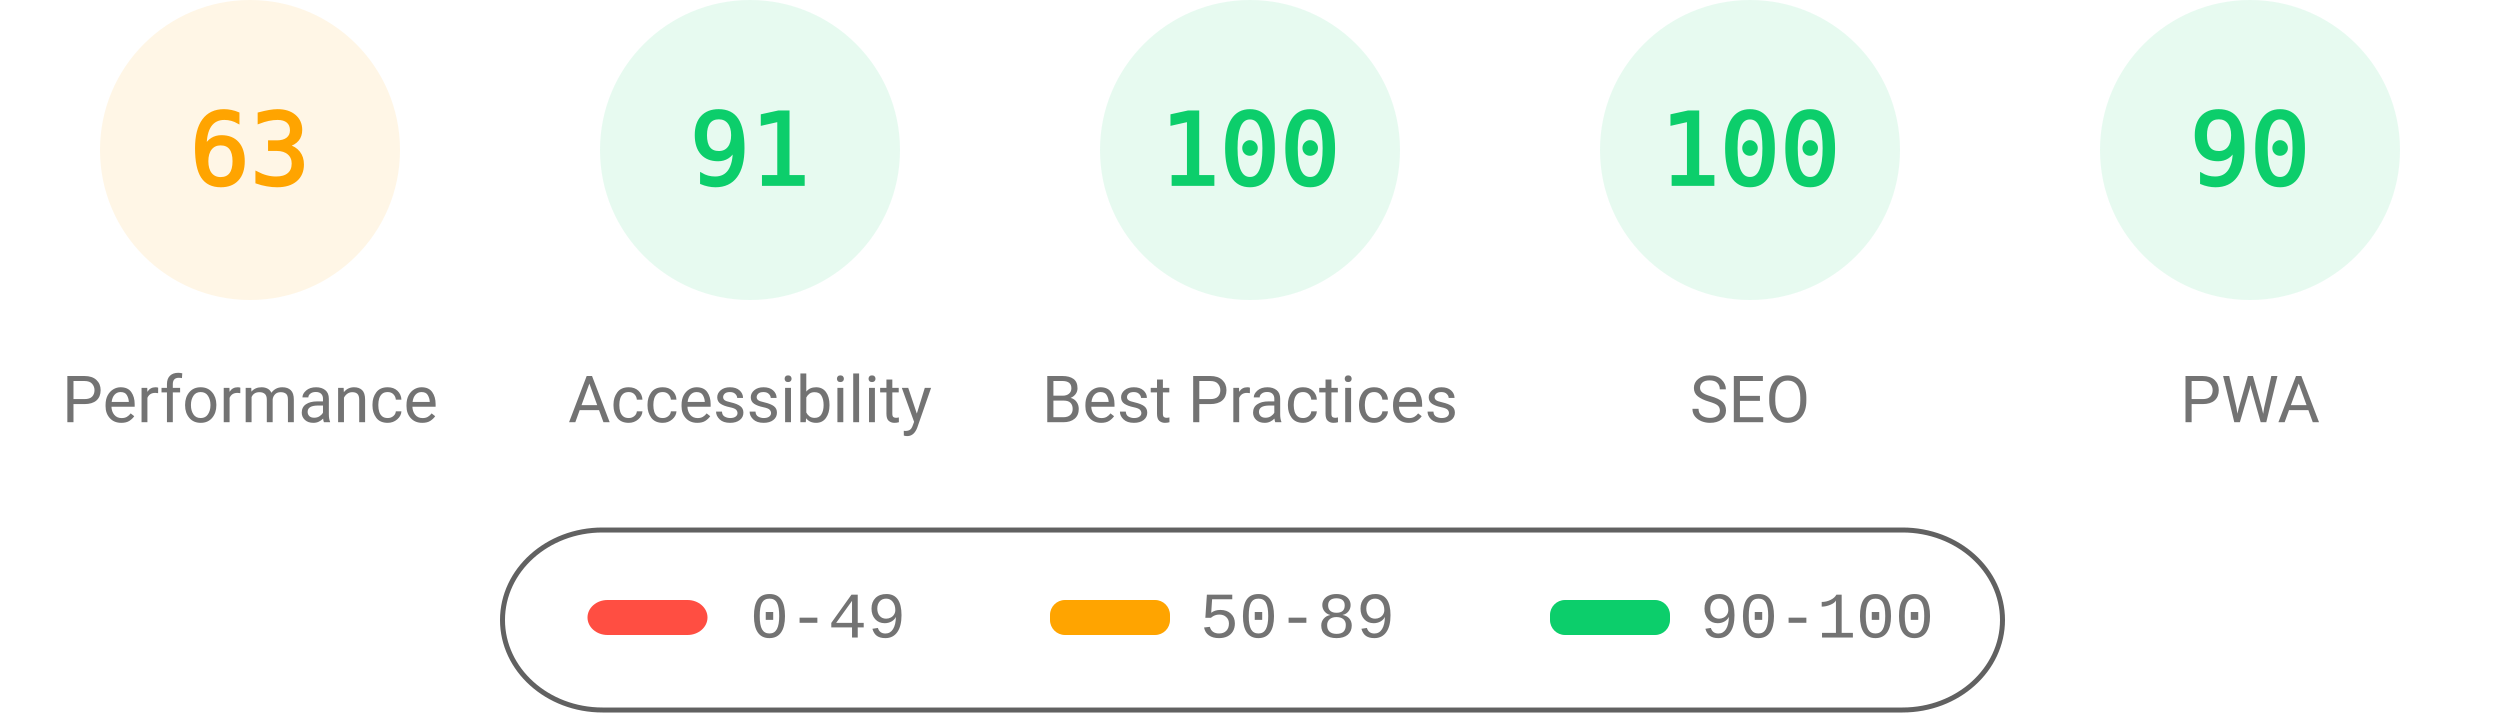
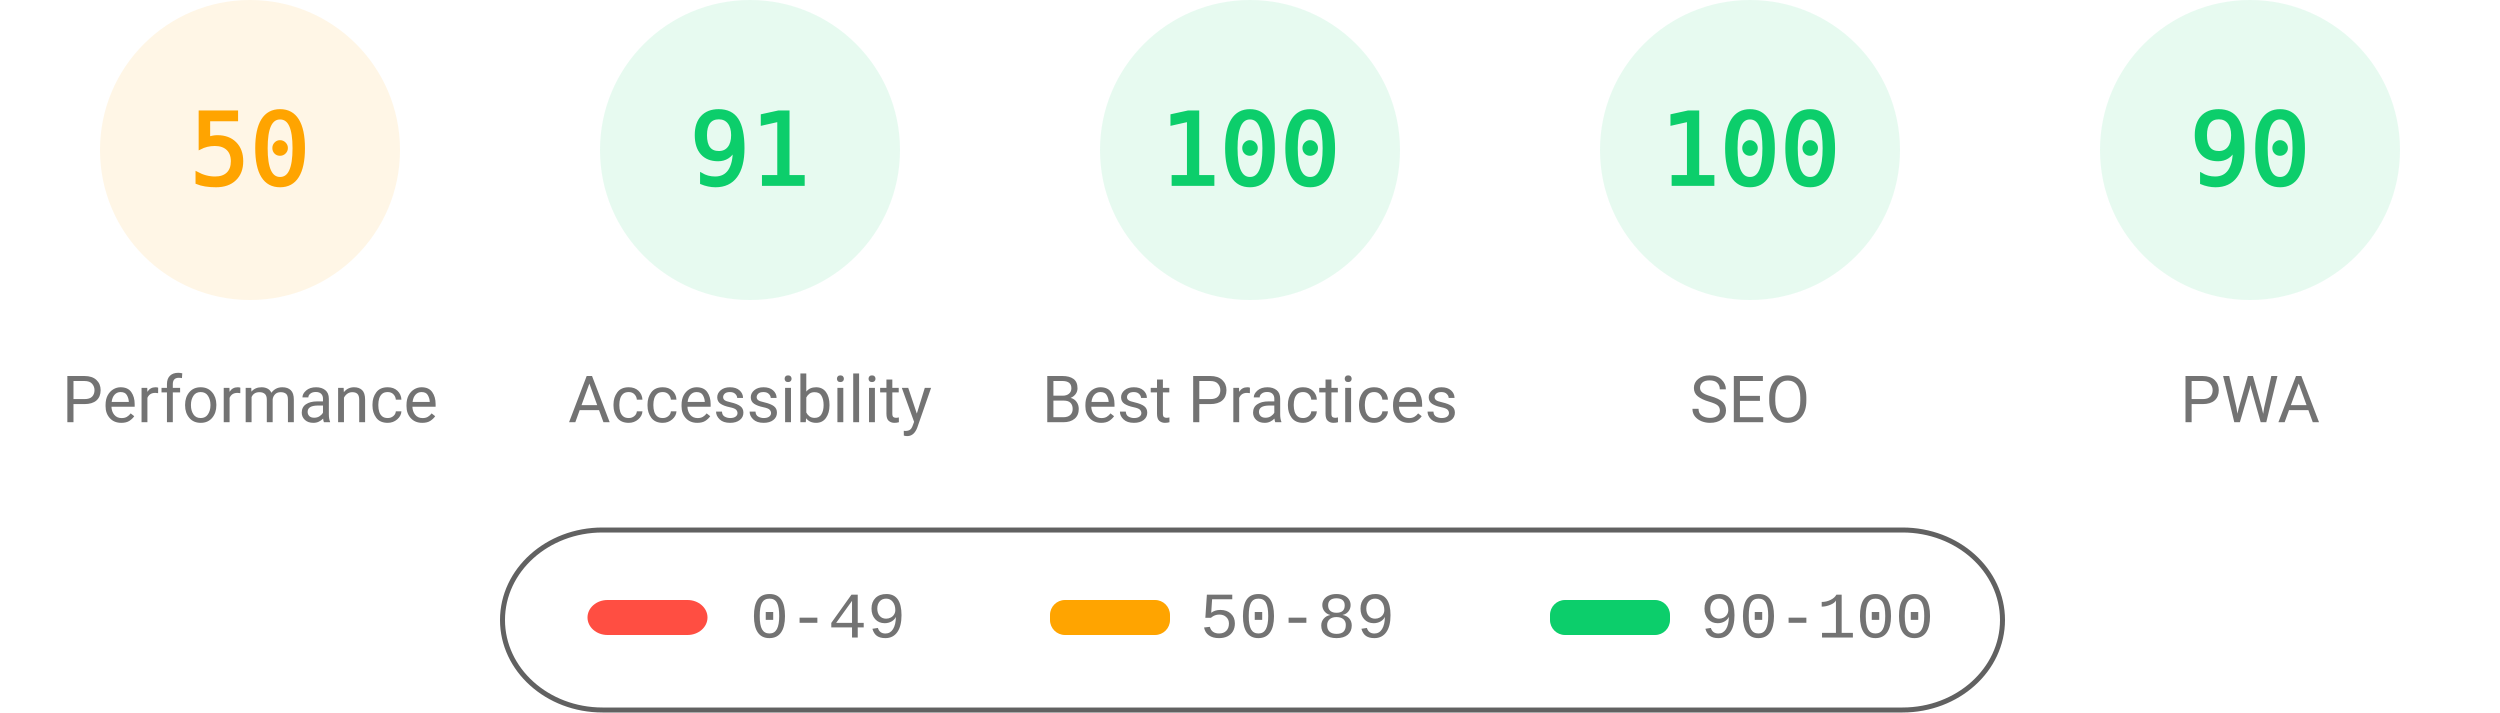
<svg xmlns="http://www.w3.org/2000/svg" fill="none" width="1000" height="285">
  <style>.gauge-base{opacity:.1}.gauge-arc{fill:none;animation-delay:250ms;stroke-linecap:round;transform:rotate(-90deg);transform-origin:100px 60px;animation:load-gauge 1s ease forwards}.guage-text{font-size:40px;font-family:monospace;text-align:center}.guage-red{color:#ff4e42;fill:#ff4e42;stroke:#ff4e42}.guage-orange{color:#ffa400;fill:#ffa400;stroke:#ffa400}.guage-green{color:#0cce6b;fill:#0cce6b;stroke:#0cce6b}.guage-undefined{color:#5c5c5c;fill:#5c5c5c;stroke:#5c5c5c}.guage-title{color:#737373;fill:#737373;stroke:none;font-size:26px;line-height:26px;font-family:Roboto,Halvetica,Arial,sans-serif}@keyframes load-gauge{from{stroke-dasharray:0 352.858}}</style>
  <svg class="guage-div guage-perf guage-orange" viewBox="0 0 200 200" width="200" height="200">
    <circle class="gauge-base" r="56" cx="100" cy="60" stroke-width="8" />
-     <circle class="gauge-arc guage-arc-1" r="56" cx="100" cy="60" stroke-width="8" style="stroke-dasharray:221.671,351.858" />
-     <text class="guage-text" x="100" y="60" alignment-baseline="central" dominant-baseline="central" text-anchor="middle">63</text>
+     <circle class="gauge-arc guage-arc-1" r="56" cx="100" cy="60" stroke-width="8" style="stroke-dasharray:175.929,351.858" />
+     <text class="guage-text" x="100" y="60" alignment-baseline="central" dominant-baseline="central" text-anchor="middle">50</text>
    <text class="guage-title" x="100" y="160" alignment-baseline="central" dominant-baseline="central" text-anchor="middle">Performance</text>
  </svg>
  <svg class="guage-div guage-acc guage-green" viewBox="0 0 200 200" width="200" height="200" x="200">
    <circle class="gauge-base" r="56" cx="100" cy="60" stroke-width="8" />
    <circle class="gauge-arc guage-arc-2" r="56" cx="100" cy="60" stroke-width="8" style="stroke-dasharray:320.191,351.858" />
    <text class="guage-text" x="100" y="60" alignment-baseline="central" dominant-baseline="central" text-anchor="middle">91</text>
    <text class="guage-title" x="100" y="160" alignment-baseline="central" dominant-baseline="central" text-anchor="middle">Accessibility</text>
  </svg>
  <svg class="guage-div guage-best guage-green" viewBox="0 0 200 200" width="200" height="200" x="400">
    <circle class="gauge-base" r="56" cx="100" cy="60" stroke-width="8" />
    <circle class="gauge-arc guage-arc-3" r="56" cx="100" cy="60" stroke-width="8" style="stroke-dasharray:351.858,351.858" />
    <text class="guage-text" x="100" y="60" alignment-baseline="central" dominant-baseline="central" text-anchor="middle">100</text>
    <text class="guage-title" x="100" y="160" alignment-baseline="central" dominant-baseline="central" text-anchor="middle">Best Practices</text>
  </svg>
  <svg class="guage-div guage-seo guage-green" viewBox="0 0 200 200" width="200" height="200" x="600">
    <circle class="gauge-base" r="56" cx="100" cy="60" stroke-width="8" />
    <circle class="gauge-arc guage-arc-4" r="56" cx="100" cy="60" stroke-width="8" style="stroke-dasharray:351.858,351.858" />
    <text class="guage-text" x="100" y="60" alignment-baseline="central" dominant-baseline="central" text-anchor="middle">100</text>
    <text class="guage-title" x="100" y="160" alignment-baseline="central" dominant-baseline="central" text-anchor="middle">SEO</text>
  </svg>
  <svg class="guage-div guage-pwa guage-green" viewBox="0 0 200 200" width="200" height="200" x="800">
    <circle class="gauge-base" r="56" cx="100" cy="60" stroke-width="8" />
    <circle class="gauge-arc guage-arc-4" r="56" cx="100" cy="60" stroke-width="8" style="stroke-dasharray:316.672,351.858" />
    <text class="guage-text" x="100" y="60" alignment-baseline="central" dominant-baseline="central" text-anchor="middle">90</text>
    <text class="guage-title" x="100" y="160" alignment-baseline="central" dominant-baseline="central" text-anchor="middle">PWA</text>
  </svg>
  <svg width="604" height="76" x="200" y="210">
    <path fill="none" id="canvas_background" d="M-1-1h604v80H-1z" />
    <rect fill-opacity="0" stroke="#616161" stroke-width="2" rx="40" id="svg_2" height="72" width="600" y="2" x="1" fill="#000" />
    <rect stroke="#000" rx="8" id="svg_3" height="14" width="48" y="30" x="35" stroke-opacity="null" stroke-width="0" fill="#ff4e42" />
    <rect stroke="#000" rx="6" id="svg_4" height="14" width="48" y="30" x="220" stroke-opacity="null" stroke-width="0" fill="#ffa400" />
    <rect stroke="#000" rx="6" id="svg_5" height="14" width="48" y="30" x="420" stroke-opacity="null" stroke-width="0" fill="#0cce6b" />
    <text xml:space="preserve" text-anchor="start" font-family="'Courier New', Courier, monospace" font-size="26" id="svg_6" y="45" x="100" stroke-opacity="null" stroke-width="0" stroke="#000" fill="#737373">0-49</text>
    <text xml:space="preserve" text-anchor="start" font-family="'Courier New', Courier, monospace" font-size="26" id="svg_7" y="45" x="280" stroke-opacity="null" stroke-width="0" stroke="#000" fill="#737373">50-89</text>
    <text xml:space="preserve" text-anchor="start" font-family="'Courier New', Courier, monospace" font-size="26" id="svg_8" y="45" x="480" stroke-opacity="null" stroke-width="0" stroke="#000" fill="#737373">90-100</text>
  </svg>
</svg>
